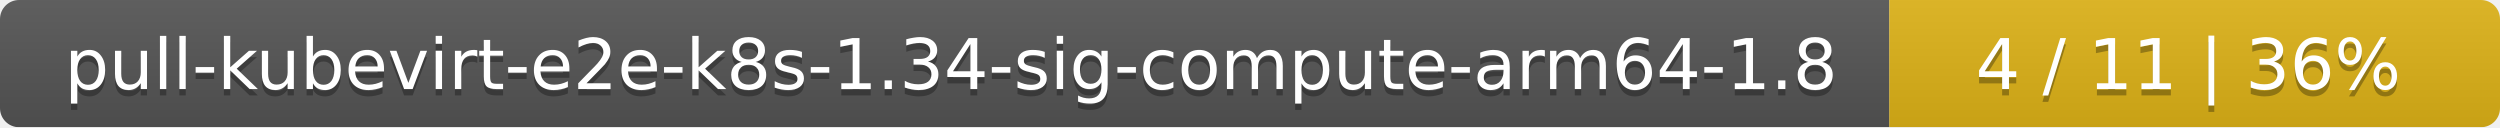
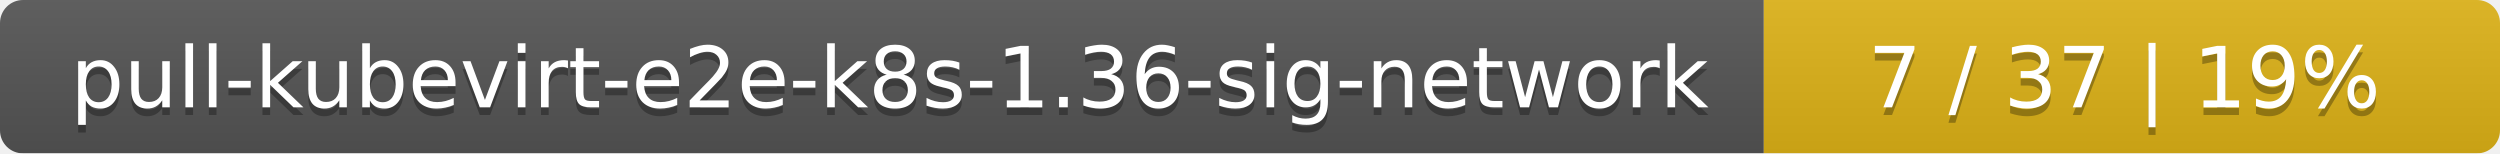
- <svg xmlns="http://www.w3.org/2000/svg" width="393" height="20">
+ <svg xmlns="http://www.w3.org/2000/svg" width="326" height="20">
  <linearGradient id="smooth" x2="0" y2="100%">
    <stop offset="0" stop-color="#bbb" stop-opacity=".1" />
    <stop offset="1" stop-opacity=".1" />
  </linearGradient>
  <mask id="round">
-     <rect width="393" height="20" rx="3" fill="#fff" />
+     <rect width="326" height="20" rx="3" fill="#fff" />
  </mask>
  <g mask="url(#round)">
-     <rect width="297" height="20" fill="#555" />
-     <rect x="297" width="96" height="20" fill="#dfb317" />
-     <rect width="393" height="20" fill="url(#smooth)" />
+     <rect width="230" height="20" fill="#555" />
+     <rect x="230" width="96" height="20" fill="#dfb317" />
+     <rect width="326" height="20" fill="url(#smooth)" />
  </g>
  <g fill="#fff" text-anchor="middle" font-family="DejaVu Sans,Verdana,Geneva,sans-serif" font-size="11">
-     <text x="149.5" y="15" fill="#010101" fill-opacity=".3">pull-kubevirt-e2e-k8s-1.34-sig-compute-arm64-1.8</text>
-     <text x="149.5" y="14">pull-kubevirt-e2e-k8s-1.34-sig-compute-arm64-1.8</text>
-     <text x="344" y="15" fill="#010101" fill-opacity=".3">4 / 11    |    36%</text>
-     <text x="344" y="14">4 / 11    |    36%</text>
+     <text x="116" y="15" fill="#010101" fill-opacity=".3">pull-kubevirt-e2e-k8s-1.36-sig-network</text>
+     <text x="116" y="14">pull-kubevirt-e2e-k8s-1.36-sig-network</text>
+     <text x="277" y="15" fill="#010101" fill-opacity=".3">7 / 37    |    19%</text>
+     <text x="277" y="14">7 / 37    |    19%</text>
  </g>
</svg>
